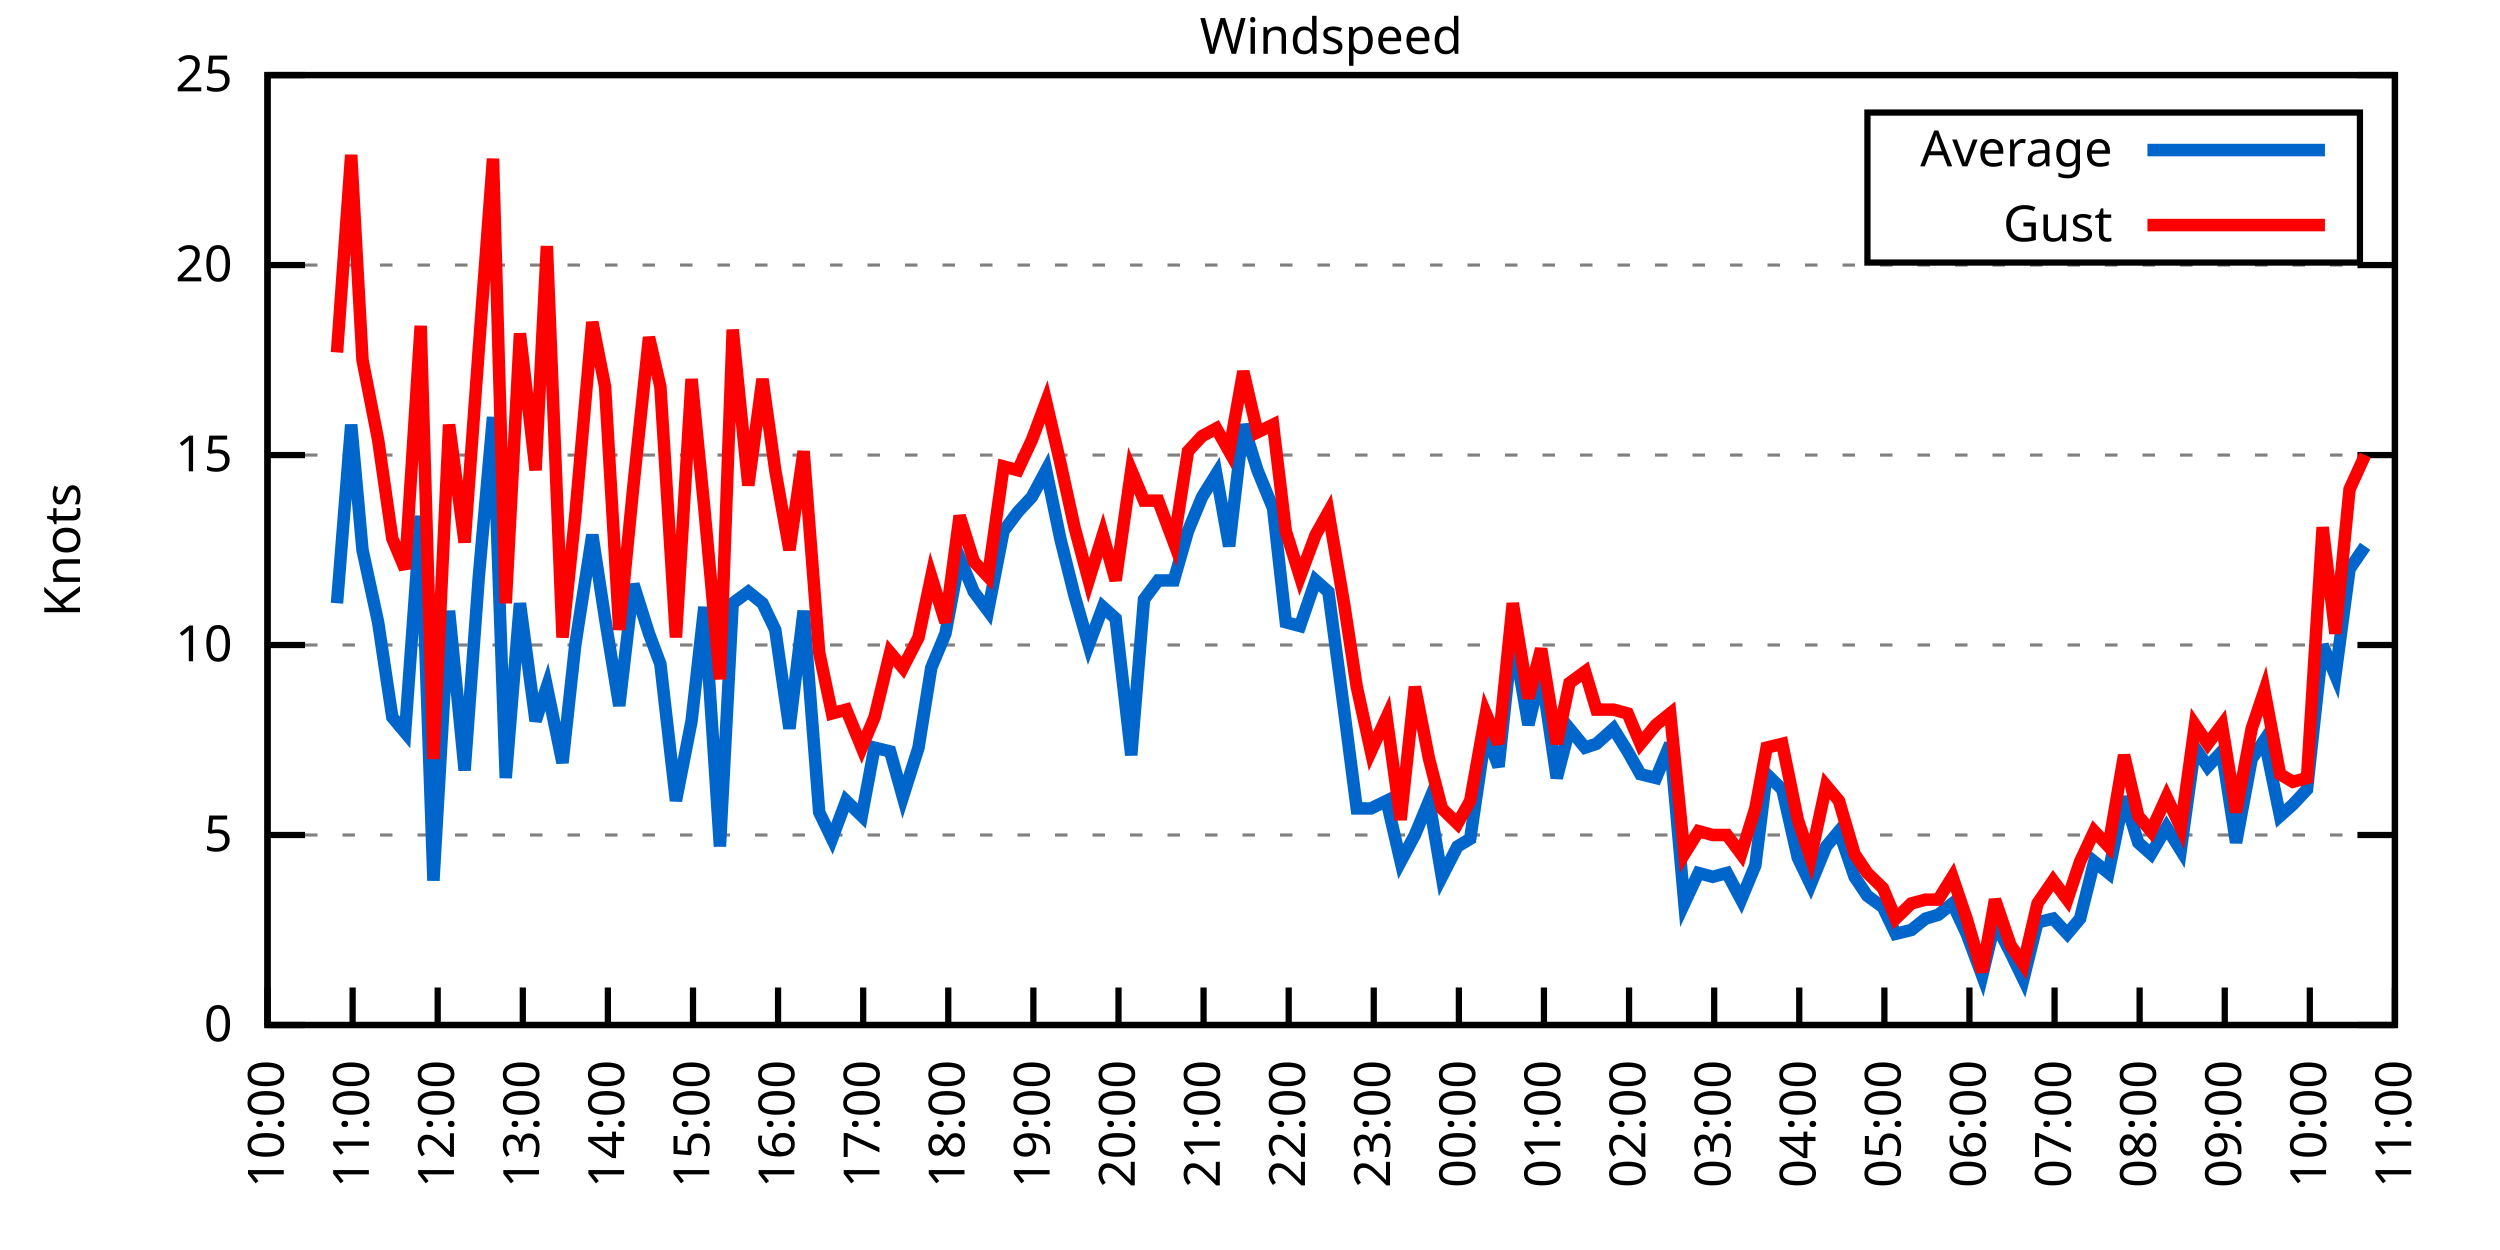
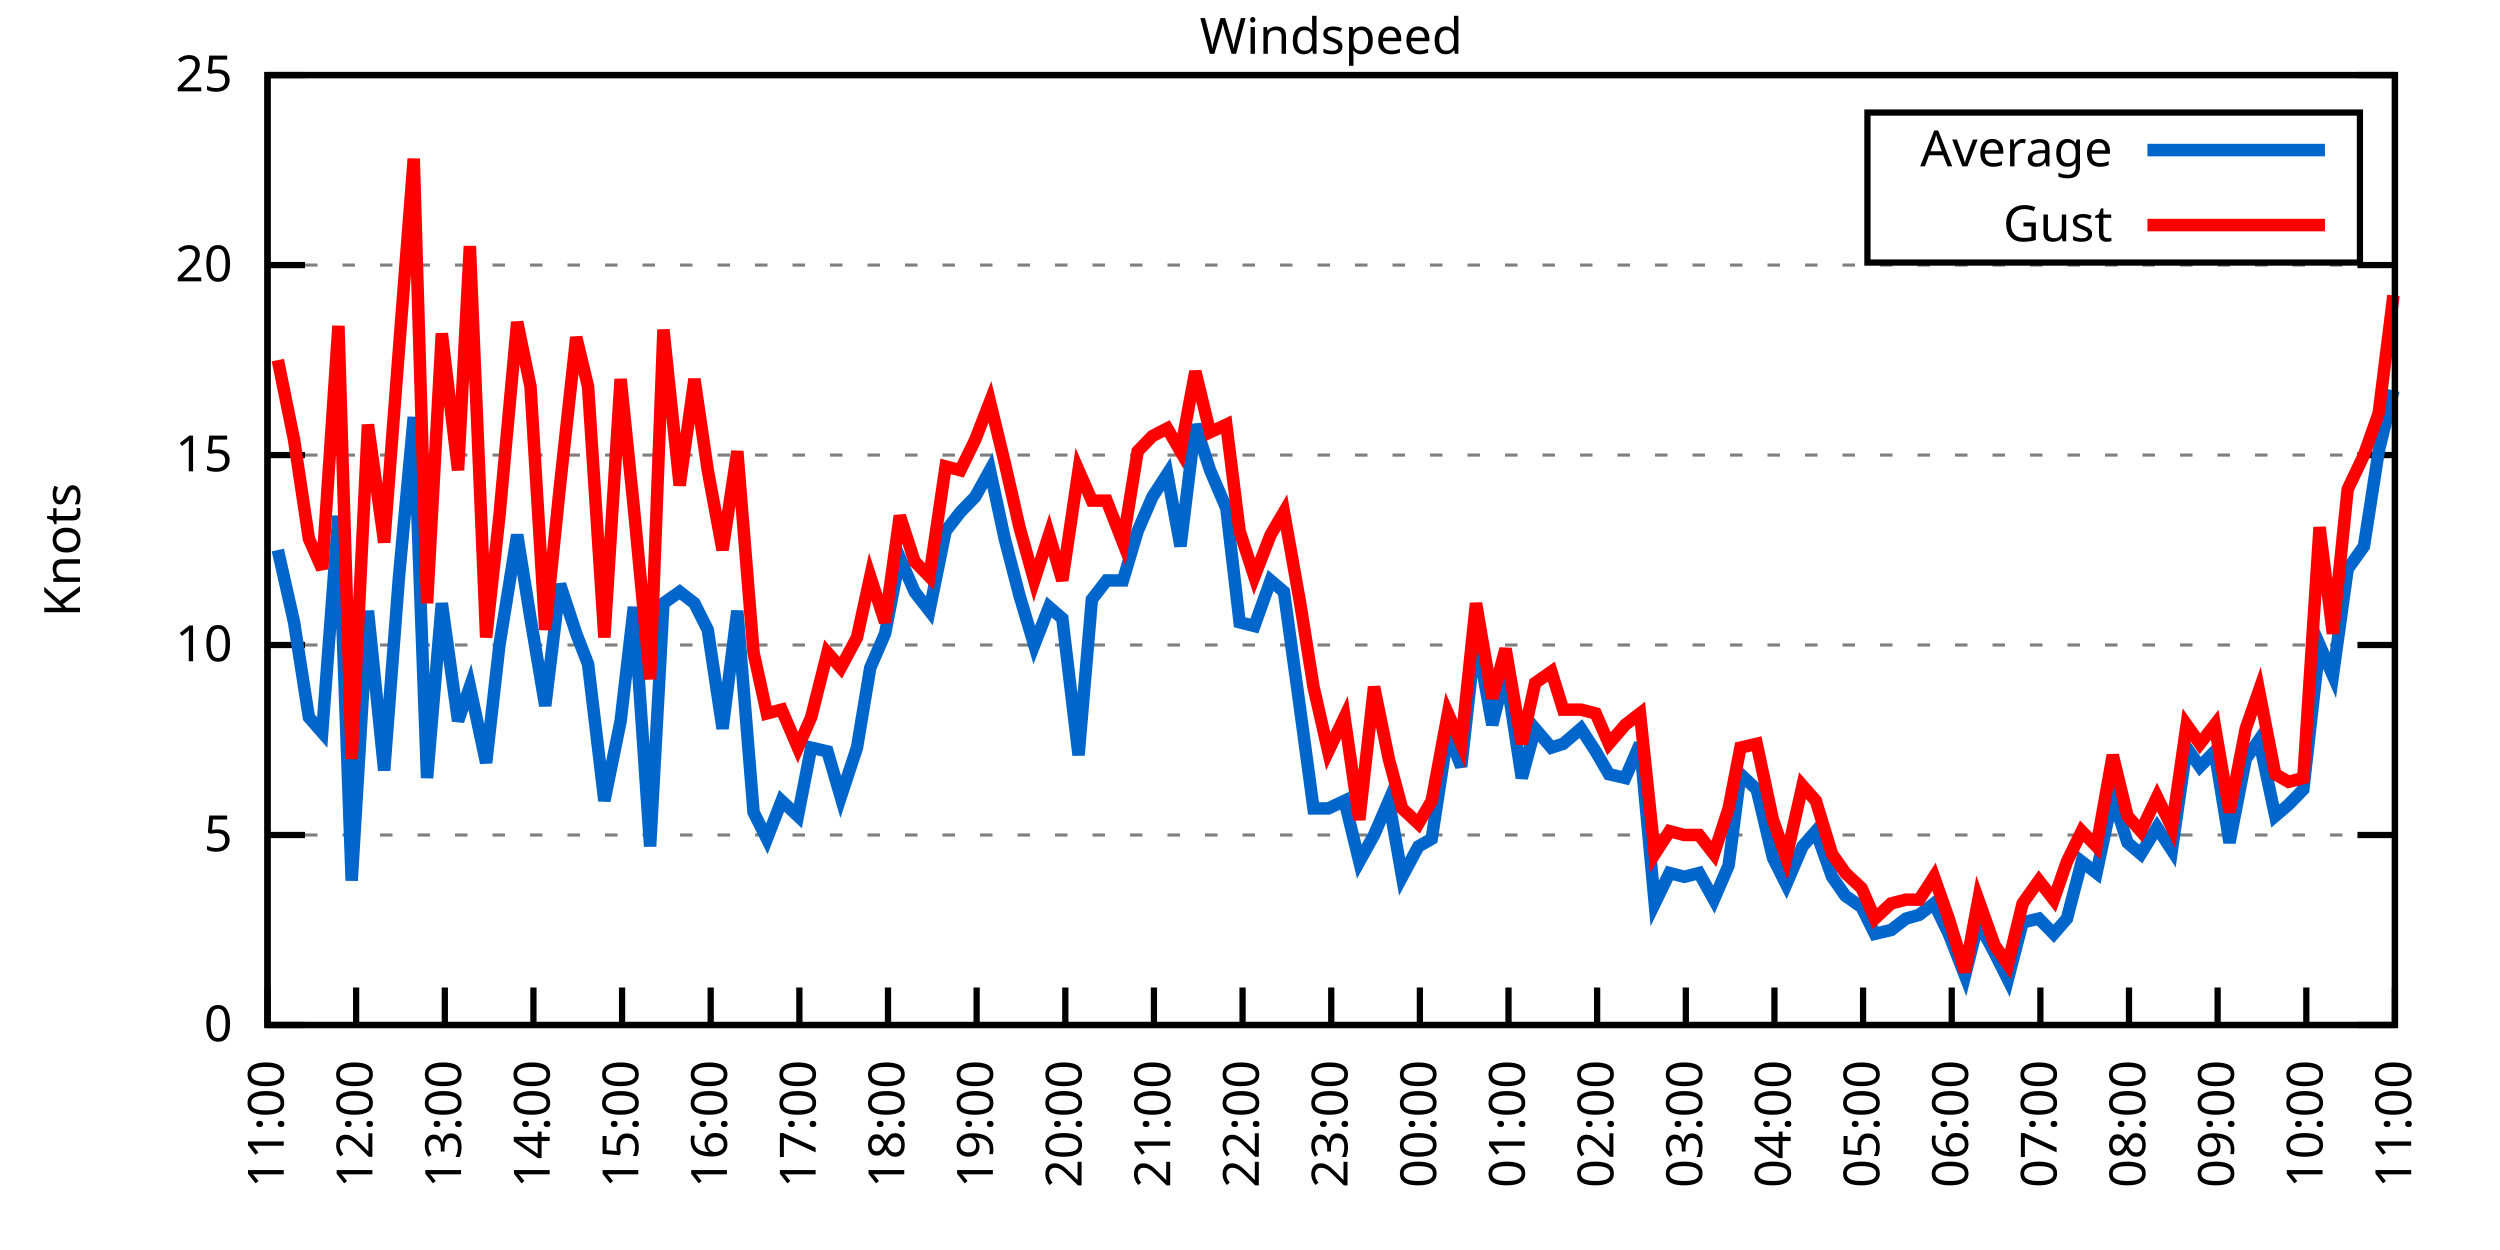
<svg xmlns="http://www.w3.org/2000/svg" xmlns:xlink="http://www.w3.org/1999/xlink" width="400" height="200" viewBox="0 0 400 200">
  <g id="gnuplot_canvas">
    <rect x="0" y="0" width="400" height="200" fill="none" />
    <defs>
      <circle id="gpDot" r="0.5" stroke-width="0.5" stroke="currentColor" />
      <path id="gpPt0" stroke-width="0.333" stroke="currentColor" d="M-1,0 h2 M0,-1 v2" />
      <path id="gpPt1" stroke-width="0.333" stroke="currentColor" d="M-1,-1 L1,1 M1,-1 L-1,1" />
      <path id="gpPt2" stroke-width="0.333" stroke="currentColor" d="M-1,0 L1,0 M0,-1 L0,1 M-1,-1 L1,1 M-1,1 L1,-1" />
      <rect id="gpPt3" stroke-width="0.333" stroke="currentColor" x="-1" y="-1" width="2" height="2" />
      <rect id="gpPt4" stroke-width="0.333" stroke="currentColor" fill="currentColor" x="-1" y="-1" width="2" height="2" />
      <circle id="gpPt5" stroke-width="0.333" stroke="currentColor" cx="0" cy="0" r="1" />
      <use xlink:href="#gpPt5" id="gpPt6" fill="currentColor" stroke="none" />
      <path id="gpPt7" stroke-width="0.333" stroke="currentColor" d="M0,-1.33 L-1.33,0.67 L1.33,0.67 z" />
      <use xlink:href="#gpPt7" id="gpPt8" fill="currentColor" stroke="none" />
      <use xlink:href="#gpPt7" id="gpPt9" stroke="currentColor" transform="rotate(180)" />
      <use xlink:href="#gpPt9" id="gpPt10" fill="currentColor" stroke="none" />
      <use xlink:href="#gpPt3" id="gpPt11" stroke="currentColor" transform="rotate(45)" />
      <use xlink:href="#gpPt11" id="gpPt12" fill="currentColor" stroke="none" />
      <path id="gpPt13" stroke-width="0.333" stroke="currentColor" d="M0,1.330 L1.265,0.411 L0.782,-1.067 L-0.782,-1.076 L-1.265,0.411 z" />
      <use xlink:href="#gpPt13" id="gpPt14" fill="currentColor" stroke="none" />
      <filter id="textbox" filterUnits="objectBoundingBox" x="0" y="0" height="1" width="1">
        <feFlood flood-color="white" flood-opacity="1" result="bgnd" />
        <feComposite in="SourceGraphic" in2="bgnd" operator="atop" />
      </filter>
      <filter id="greybox" filterUnits="objectBoundingBox" x="0" y="0" height="1" width="1">
        <feFlood flood-color="lightgrey" flood-opacity="1" result="grey" />
        <feComposite in="SourceGraphic" in2="grey" operator="atop" />
      </filter>
    </defs>
    <g fill="none" color="white" stroke="currentColor" stroke-width="1.00" stroke-linecap="butt" stroke-linejoin="miter">
</g>
    <g fill="none" color="black" stroke="currentColor" stroke-width="1.00" stroke-linecap="butt" stroke-linejoin="miter">
      <g stroke="none" shape-rendering="crispEdges">
        <polygon fill="rgb(255, 255, 255)" points="42.80,164.00 383.18,164.00 383.18,12.02 42.80,12.02 " />
      </g>
    </g>
    <g fill="none" color="black" stroke="currentColor" stroke-width="1.00" stroke-linecap="butt" stroke-linejoin="miter">
</g>
    <g fill="none" color="black" stroke="black" stroke-width="0.50" stroke-linecap="butt" stroke-linejoin="miter">
</g>
    <g fill="none" color="gray" stroke="currentColor" stroke-width="0.50" stroke-linecap="butt" stroke-linejoin="miter">
      <path stroke="gray" stroke-dasharray="2,4" class="gridline" d="M42.80,164.00 L383.19,164.00  " />
    </g>
    <g fill="none" color="gray" stroke="gray" stroke-width="1.00" stroke-linecap="butt" stroke-linejoin="miter">
</g>
    <g fill="none" color="black" stroke="currentColor" stroke-width="1.00" stroke-linecap="butt" stroke-linejoin="miter">
      <path stroke="black" d="M42.80,164.00 L48.80,164.00 M383.19,164.00 L377.19,164.00  " />
      <g transform="translate(37.20,166.60)" stroke="none" fill="black" font-family="Sans" font-size="8.00" text-anchor="end">
        <text>
          <tspan font-family="Sans"> 0</tspan>
        </text>
      </g>
    </g>
    <g fill="none" color="black" stroke="currentColor" stroke-width="1.00" stroke-linecap="butt" stroke-linejoin="miter">
</g>
    <g fill="none" color="black" stroke="black" stroke-width="0.50" stroke-linecap="butt" stroke-linejoin="miter">
</g>
    <g fill="none" color="gray" stroke="currentColor" stroke-width="0.50" stroke-linecap="butt" stroke-linejoin="miter">
      <path stroke="gray" stroke-dasharray="2,4" class="gridline" d="M42.80,133.60 L383.19,133.60  " />
    </g>
    <g fill="none" color="gray" stroke="gray" stroke-width="1.00" stroke-linecap="butt" stroke-linejoin="miter">
</g>
    <g fill="none" color="black" stroke="currentColor" stroke-width="1.00" stroke-linecap="butt" stroke-linejoin="miter">
      <path stroke="black" d="M42.80,133.60 L48.80,133.60 M383.19,133.60 L377.19,133.60  " />
      <g transform="translate(37.20,136.20)" stroke="none" fill="black" font-family="Sans" font-size="8.00" text-anchor="end">
        <text>
          <tspan font-family="Sans"> 5</tspan>
        </text>
      </g>
    </g>
    <g fill="none" color="black" stroke="currentColor" stroke-width="1.00" stroke-linecap="butt" stroke-linejoin="miter">
</g>
    <g fill="none" color="black" stroke="black" stroke-width="0.50" stroke-linecap="butt" stroke-linejoin="miter">
</g>
    <g fill="none" color="gray" stroke="currentColor" stroke-width="0.50" stroke-linecap="butt" stroke-linejoin="miter">
      <path stroke="gray" stroke-dasharray="2,4" class="gridline" d="M42.80,103.20 L383.19,103.20  " />
    </g>
    <g fill="none" color="gray" stroke="gray" stroke-width="1.00" stroke-linecap="butt" stroke-linejoin="miter">
</g>
    <g fill="none" color="black" stroke="currentColor" stroke-width="1.00" stroke-linecap="butt" stroke-linejoin="miter">
      <path stroke="black" d="M42.80,103.20 L48.80,103.20 M383.19,103.20 L377.19,103.20  " />
      <g transform="translate(37.20,105.80)" stroke="none" fill="black" font-family="Sans" font-size="8.00" text-anchor="end">
        <text>
          <tspan font-family="Sans"> 10</tspan>
        </text>
      </g>
    </g>
    <g fill="none" color="black" stroke="currentColor" stroke-width="1.00" stroke-linecap="butt" stroke-linejoin="miter">
</g>
    <g fill="none" color="black" stroke="black" stroke-width="0.50" stroke-linecap="butt" stroke-linejoin="miter">
</g>
    <g fill="none" color="gray" stroke="currentColor" stroke-width="0.50" stroke-linecap="butt" stroke-linejoin="miter">
      <path stroke="gray" stroke-dasharray="2,4" class="gridline" d="M42.80,72.81 L383.19,72.81  " />
    </g>
    <g fill="none" color="gray" stroke="gray" stroke-width="1.00" stroke-linecap="butt" stroke-linejoin="miter">
</g>
    <g fill="none" color="black" stroke="currentColor" stroke-width="1.00" stroke-linecap="butt" stroke-linejoin="miter">
      <path stroke="black" d="M42.80,72.81 L48.80,72.81 M383.19,72.81 L377.19,72.81  " />
      <g transform="translate(37.20,75.41)" stroke="none" fill="black" font-family="Sans" font-size="8.00" text-anchor="end">
        <text>
          <tspan font-family="Sans"> 15</tspan>
        </text>
      </g>
    </g>
    <g fill="none" color="black" stroke="currentColor" stroke-width="1.00" stroke-linecap="butt" stroke-linejoin="miter">
</g>
    <g fill="none" color="black" stroke="black" stroke-width="0.50" stroke-linecap="butt" stroke-linejoin="miter">
</g>
    <g fill="none" color="gray" stroke="currentColor" stroke-width="0.50" stroke-linecap="butt" stroke-linejoin="miter">
      <path stroke="gray" stroke-dasharray="2,4" class="gridline" d="M42.80,42.41 L383.19,42.41  " />
    </g>
    <g fill="none" color="gray" stroke="gray" stroke-width="1.00" stroke-linecap="butt" stroke-linejoin="miter">
</g>
    <g fill="none" color="black" stroke="currentColor" stroke-width="1.00" stroke-linecap="butt" stroke-linejoin="miter">
      <path stroke="black" d="M42.80,42.41 L48.80,42.41 M383.19,42.41 L377.19,42.41  " />
      <g transform="translate(37.20,45.01)" stroke="none" fill="black" font-family="Sans" font-size="8.00" text-anchor="end">
        <text>
          <tspan font-family="Sans"> 20</tspan>
        </text>
      </g>
    </g>
    <g fill="none" color="black" stroke="currentColor" stroke-width="1.00" stroke-linecap="butt" stroke-linejoin="miter">
</g>
    <g fill="none" color="black" stroke="black" stroke-width="0.50" stroke-linecap="butt" stroke-linejoin="miter">
</g>
    <g fill="none" color="gray" stroke="currentColor" stroke-width="0.50" stroke-linecap="butt" stroke-linejoin="miter">
      <path stroke="gray" stroke-dasharray="2,4" class="gridline" d="M42.80,12.01 L383.19,12.01  " />
    </g>
    <g fill="none" color="gray" stroke="gray" stroke-width="1.00" stroke-linecap="butt" stroke-linejoin="miter">
</g>
    <g fill="none" color="black" stroke="currentColor" stroke-width="1.00" stroke-linecap="butt" stroke-linejoin="miter">
      <path stroke="black" d="M42.80,12.01 L48.80,12.01 M383.19,12.01 L377.19,12.01  " />
      <g transform="translate(37.20,14.61)" stroke="none" fill="black" font-family="Sans" font-size="8.00" text-anchor="end">
        <text>
          <tspan font-family="Sans"> 25</tspan>
        </text>
      </g>
    </g>
    <g fill="none" color="black" stroke="currentColor" stroke-width="1.00" stroke-linecap="butt" stroke-linejoin="miter">
      <path stroke="black" d="M42.80,164.00 L42.80,158.00  " />
      <g transform="translate(45.40,169.60) rotate(270.00)" stroke="none" fill="black" font-family="Sans" font-size="8.00" text-anchor="end">
        <text>
-           <tspan font-family="Sans">10:00</tspan>
-         </text>
-       </g>
-     </g>
-     <g fill="none" color="black" stroke="currentColor" stroke-width="1.00" stroke-linecap="butt" stroke-linejoin="miter">
-       <path stroke="black" d="M56.42,164.00 L56.42,158.00  " />
-       <g transform="translate(59.02,169.60) rotate(270.00)" stroke="none" fill="black" font-family="Sans" font-size="8.00" text-anchor="end">
-         <text>
          <tspan font-family="Sans">11:00</tspan>
        </text>
      </g>
    </g>
    <g fill="none" color="black" stroke="currentColor" stroke-width="1.00" stroke-linecap="butt" stroke-linejoin="miter">
-       <path stroke="black" d="M70.03,164.00 L70.03,158.00  " />
-       <g transform="translate(72.63,169.60) rotate(270.00)" stroke="none" fill="black" font-family="Sans" font-size="8.00" text-anchor="end">
+       <path stroke="black" d="M56.98,164.00 L56.98,158.00  " />
+       <g transform="translate(59.58,169.60) rotate(270.00)" stroke="none" fill="black" font-family="Sans" font-size="8.00" text-anchor="end">
        <text>
          <tspan font-family="Sans">12:00</tspan>
        </text>
      </g>
    </g>
    <g fill="none" color="black" stroke="currentColor" stroke-width="1.00" stroke-linecap="butt" stroke-linejoin="miter">
-       <path stroke="black" d="M83.65,164.00 L83.65,158.00  " />
-       <g transform="translate(86.25,169.60) rotate(270.00)" stroke="none" fill="black" font-family="Sans" font-size="8.00" text-anchor="end">
+       <path stroke="black" d="M71.17,164.00 L71.17,158.00  " />
+       <g transform="translate(73.77,169.60) rotate(270.00)" stroke="none" fill="black" font-family="Sans" font-size="8.00" text-anchor="end">
        <text>
          <tspan font-family="Sans">13:00</tspan>
        </text>
      </g>
    </g>
    <g fill="none" color="black" stroke="currentColor" stroke-width="1.00" stroke-linecap="butt" stroke-linejoin="miter">
-       <path stroke="black" d="M97.26,164.00 L97.26,158.00  " />
-       <g transform="translate(99.86,169.60) rotate(270.00)" stroke="none" fill="black" font-family="Sans" font-size="8.00" text-anchor="end">
+       <path stroke="black" d="M85.35,164.00 L85.35,158.00  " />
+       <g transform="translate(87.95,169.60) rotate(270.00)" stroke="none" fill="black" font-family="Sans" font-size="8.00" text-anchor="end">
        <text>
          <tspan font-family="Sans">14:00</tspan>
        </text>
      </g>
    </g>
    <g fill="none" color="black" stroke="currentColor" stroke-width="1.00" stroke-linecap="butt" stroke-linejoin="miter">
-       <path stroke="black" d="M110.88,164.00 L110.88,158.00  " />
-       <g transform="translate(113.48,169.60) rotate(270.00)" stroke="none" fill="black" font-family="Sans" font-size="8.00" text-anchor="end">
+       <path stroke="black" d="M99.53,164.00 L99.53,158.00  " />
+       <g transform="translate(102.13,169.60) rotate(270.00)" stroke="none" fill="black" font-family="Sans" font-size="8.00" text-anchor="end">
        <text>
          <tspan font-family="Sans">15:00</tspan>
        </text>
      </g>
    </g>
    <g fill="none" color="black" stroke="currentColor" stroke-width="1.00" stroke-linecap="butt" stroke-linejoin="miter">
-       <path stroke="black" d="M124.49,164.00 L124.49,158.00  " />
-       <g transform="translate(127.09,169.60) rotate(270.00)" stroke="none" fill="black" font-family="Sans" font-size="8.00" text-anchor="end">
+       <path stroke="black" d="M113.71,164.00 L113.71,158.00  " />
+       <g transform="translate(116.31,169.60) rotate(270.00)" stroke="none" fill="black" font-family="Sans" font-size="8.00" text-anchor="end">
        <text>
          <tspan font-family="Sans">16:00</tspan>
        </text>
      </g>
    </g>
    <g fill="none" color="black" stroke="currentColor" stroke-width="1.00" stroke-linecap="butt" stroke-linejoin="miter">
-       <path stroke="black" d="M138.11,164.00 L138.11,158.00  " />
-       <g transform="translate(140.71,169.60) rotate(270.00)" stroke="none" fill="black" font-family="Sans" font-size="8.00" text-anchor="end">
+       <path stroke="black" d="M127.90,164.00 L127.90,158.00  " />
+       <g transform="translate(130.50,169.60) rotate(270.00)" stroke="none" fill="black" font-family="Sans" font-size="8.00" text-anchor="end">
        <text>
          <tspan font-family="Sans">17:00</tspan>
        </text>
      </g>
    </g>
    <g fill="none" color="black" stroke="currentColor" stroke-width="1.00" stroke-linecap="butt" stroke-linejoin="miter">
-       <path stroke="black" d="M151.72,164.00 L151.72,158.00  " />
-       <g transform="translate(154.32,169.60) rotate(270.00)" stroke="none" fill="black" font-family="Sans" font-size="8.00" text-anchor="end">
+       <path stroke="black" d="M142.08,164.00 L142.08,158.00  " />
+       <g transform="translate(144.68,169.60) rotate(270.00)" stroke="none" fill="black" font-family="Sans" font-size="8.00" text-anchor="end">
        <text>
          <tspan font-family="Sans">18:00</tspan>
        </text>
      </g>
    </g>
    <g fill="none" color="black" stroke="currentColor" stroke-width="1.00" stroke-linecap="butt" stroke-linejoin="miter">
-       <path stroke="black" d="M165.34,164.00 L165.34,158.00  " />
-       <g transform="translate(167.94,169.60) rotate(270.00)" stroke="none" fill="black" font-family="Sans" font-size="8.00" text-anchor="end">
+       <path stroke="black" d="M156.26,164.00 L156.26,158.00  " />
+       <g transform="translate(158.86,169.60) rotate(270.00)" stroke="none" fill="black" font-family="Sans" font-size="8.00" text-anchor="end">
        <text>
          <tspan font-family="Sans">19:00</tspan>
        </text>
      </g>
    </g>
    <g fill="none" color="black" stroke="currentColor" stroke-width="1.00" stroke-linecap="butt" stroke-linejoin="miter">
-       <path stroke="black" d="M178.96,164.00 L178.96,158.00  " />
-       <g transform="translate(181.56,169.60) rotate(270.00)" stroke="none" fill="black" font-family="Sans" font-size="8.00" text-anchor="end">
+       <path stroke="black" d="M170.45,164.00 L170.45,158.00  " />
+       <g transform="translate(173.05,169.60) rotate(270.00)" stroke="none" fill="black" font-family="Sans" font-size="8.00" text-anchor="end">
        <text>
          <tspan font-family="Sans">20:00</tspan>
        </text>
      </g>
    </g>
    <g fill="none" color="black" stroke="currentColor" stroke-width="1.00" stroke-linecap="butt" stroke-linejoin="miter">
-       <path stroke="black" d="M192.57,164.00 L192.57,158.00  " />
-       <g transform="translate(195.17,169.60) rotate(270.00)" stroke="none" fill="black" font-family="Sans" font-size="8.00" text-anchor="end">
+       <path stroke="black" d="M184.63,164.00 L184.63,158.00  " />
+       <g transform="translate(187.23,169.60) rotate(270.00)" stroke="none" fill="black" font-family="Sans" font-size="8.00" text-anchor="end">
        <text>
          <tspan font-family="Sans">21:00</tspan>
        </text>
      </g>
    </g>
    <g fill="none" color="black" stroke="currentColor" stroke-width="1.00" stroke-linecap="butt" stroke-linejoin="miter">
-       <path stroke="black" d="M206.19,164.00 L206.19,158.00  " />
-       <g transform="translate(208.79,169.60) rotate(270.00)" stroke="none" fill="black" font-family="Sans" font-size="8.00" text-anchor="end">
+       <path stroke="black" d="M198.81,164.00 L198.81,158.00  " />
+       <g transform="translate(201.41,169.60) rotate(270.00)" stroke="none" fill="black" font-family="Sans" font-size="8.00" text-anchor="end">
        <text>
          <tspan font-family="Sans">22:00</tspan>
        </text>
      </g>
    </g>
    <g fill="none" color="black" stroke="currentColor" stroke-width="1.00" stroke-linecap="butt" stroke-linejoin="miter">
-       <path stroke="black" d="M219.80,164.00 L219.80,158.00  " />
-       <g transform="translate(222.40,169.60) rotate(270.00)" stroke="none" fill="black" font-family="Sans" font-size="8.00" text-anchor="end">
+       <path stroke="black" d="M213.00,164.00 L213.00,158.00  " />
+       <g transform="translate(215.60,169.60) rotate(270.00)" stroke="none" fill="black" font-family="Sans" font-size="8.00" text-anchor="end">
        <text>
          <tspan font-family="Sans">23:00</tspan>
        </text>
      </g>
    </g>
    <g fill="none" color="black" stroke="currentColor" stroke-width="1.00" stroke-linecap="butt" stroke-linejoin="miter">
-       <path stroke="black" d="M233.42,164.00 L233.42,158.00  " />
-       <g transform="translate(236.02,169.60) rotate(270.00)" stroke="none" fill="black" font-family="Sans" font-size="8.00" text-anchor="end">
+       <path stroke="black" d="M227.18,164.00 L227.18,158.00  " />
+       <g transform="translate(229.78,169.60) rotate(270.00)" stroke="none" fill="black" font-family="Sans" font-size="8.00" text-anchor="end">
        <text>
          <tspan font-family="Sans">00:00</tspan>
        </text>
      </g>
    </g>
    <g fill="none" color="black" stroke="currentColor" stroke-width="1.00" stroke-linecap="butt" stroke-linejoin="miter">
-       <path stroke="black" d="M247.03,164.00 L247.03,158.00  " />
-       <g transform="translate(249.63,169.60) rotate(270.00)" stroke="none" fill="black" font-family="Sans" font-size="8.00" text-anchor="end">
+       <path stroke="black" d="M241.36,164.00 L241.36,158.00  " />
+       <g transform="translate(243.96,169.60) rotate(270.00)" stroke="none" fill="black" font-family="Sans" font-size="8.00" text-anchor="end">
        <text>
          <tspan font-family="Sans">01:00</tspan>
        </text>
      </g>
    </g>
    <g fill="none" color="black" stroke="currentColor" stroke-width="1.00" stroke-linecap="butt" stroke-linejoin="miter">
-       <path stroke="black" d="M260.65,164.00 L260.65,158.00  " />
-       <g transform="translate(263.25,169.60) rotate(270.00)" stroke="none" fill="black" font-family="Sans" font-size="8.00" text-anchor="end">
+       <path stroke="black" d="M255.54,164.00 L255.54,158.00  " />
+       <g transform="translate(258.14,169.60) rotate(270.00)" stroke="none" fill="black" font-family="Sans" font-size="8.00" text-anchor="end">
        <text>
          <tspan font-family="Sans">02:00</tspan>
        </text>
      </g>
    </g>
    <g fill="none" color="black" stroke="currentColor" stroke-width="1.00" stroke-linecap="butt" stroke-linejoin="miter">
-       <path stroke="black" d="M274.27,164.00 L274.27,158.00  " />
-       <g transform="translate(276.87,169.60) rotate(270.00)" stroke="none" fill="black" font-family="Sans" font-size="8.00" text-anchor="end">
+       <path stroke="black" d="M269.73,164.00 L269.73,158.00  " />
+       <g transform="translate(272.33,169.60) rotate(270.00)" stroke="none" fill="black" font-family="Sans" font-size="8.00" text-anchor="end">
        <text>
          <tspan font-family="Sans">03:00</tspan>
        </text>
      </g>
    </g>
    <g fill="none" color="black" stroke="currentColor" stroke-width="1.00" stroke-linecap="butt" stroke-linejoin="miter">
-       <path stroke="black" d="M287.88,164.00 L287.88,158.00  " />
-       <g transform="translate(290.48,169.60) rotate(270.00)" stroke="none" fill="black" font-family="Sans" font-size="8.00" text-anchor="end">
+       <path stroke="black" d="M283.91,164.00 L283.91,158.00  " />
+       <g transform="translate(286.51,169.60) rotate(270.00)" stroke="none" fill="black" font-family="Sans" font-size="8.00" text-anchor="end">
        <text>
          <tspan font-family="Sans">04:00</tspan>
        </text>
      </g>
    </g>
    <g fill="none" color="black" stroke="currentColor" stroke-width="1.00" stroke-linecap="butt" stroke-linejoin="miter">
-       <path stroke="black" d="M301.50,164.00 L301.50,158.00  " />
-       <g transform="translate(304.10,169.60) rotate(270.00)" stroke="none" fill="black" font-family="Sans" font-size="8.00" text-anchor="end">
+       <path stroke="black" d="M298.09,164.00 L298.09,158.00  " />
+       <g transform="translate(300.69,169.60) rotate(270.00)" stroke="none" fill="black" font-family="Sans" font-size="8.00" text-anchor="end">
        <text>
          <tspan font-family="Sans">05:00</tspan>
        </text>
      </g>
    </g>
    <g fill="none" color="black" stroke="currentColor" stroke-width="1.00" stroke-linecap="butt" stroke-linejoin="miter">
-       <path stroke="black" d="M315.11,164.00 L315.11,158.00  " />
-       <g transform="translate(317.71,169.60) rotate(270.00)" stroke="none" fill="black" font-family="Sans" font-size="8.00" text-anchor="end">
+       <path stroke="black" d="M312.28,164.00 L312.28,158.00  " />
+       <g transform="translate(314.88,169.60) rotate(270.00)" stroke="none" fill="black" font-family="Sans" font-size="8.00" text-anchor="end">
        <text>
          <tspan font-family="Sans">06:00</tspan>
        </text>
      </g>
    </g>
    <g fill="none" color="black" stroke="currentColor" stroke-width="1.00" stroke-linecap="butt" stroke-linejoin="miter">
-       <path stroke="black" d="M328.73,164.00 L328.73,158.00  " />
-       <g transform="translate(331.33,169.60) rotate(270.00)" stroke="none" fill="black" font-family="Sans" font-size="8.00" text-anchor="end">
+       <path stroke="black" d="M326.46,164.00 L326.46,158.00  " />
+       <g transform="translate(329.06,169.60) rotate(270.00)" stroke="none" fill="black" font-family="Sans" font-size="8.00" text-anchor="end">
        <text>
          <tspan font-family="Sans">07:00</tspan>
        </text>
      </g>
    </g>
    <g fill="none" color="black" stroke="currentColor" stroke-width="1.00" stroke-linecap="butt" stroke-linejoin="miter">
-       <path stroke="black" d="M342.34,164.00 L342.34,158.00  " />
-       <g transform="translate(344.94,169.60) rotate(270.00)" stroke="none" fill="black" font-family="Sans" font-size="8.00" text-anchor="end">
+       <path stroke="black" d="M340.64,164.00 L340.64,158.00  " />
+       <g transform="translate(343.24,169.60) rotate(270.00)" stroke="none" fill="black" font-family="Sans" font-size="8.00" text-anchor="end">
        <text>
          <tspan font-family="Sans">08:00</tspan>
        </text>
      </g>
    </g>
    <g fill="none" color="black" stroke="currentColor" stroke-width="1.00" stroke-linecap="butt" stroke-linejoin="miter">
-       <path stroke="black" d="M355.96,164.00 L355.96,158.00  " />
-       <g transform="translate(358.56,169.60) rotate(270.00)" stroke="none" fill="black" font-family="Sans" font-size="8.00" text-anchor="end">
+       <path stroke="black" d="M354.82,164.00 L354.82,158.00  " />
+       <g transform="translate(357.42,169.60) rotate(270.00)" stroke="none" fill="black" font-family="Sans" font-size="8.00" text-anchor="end">
        <text>
          <tspan font-family="Sans">09:00</tspan>
        </text>
      </g>
    </g>
    <g fill="none" color="black" stroke="currentColor" stroke-width="1.00" stroke-linecap="butt" stroke-linejoin="miter">
-       <path stroke="black" d="M369.57,164.00 L369.57,158.00  " />
-       <g transform="translate(372.17,169.60) rotate(270.00)" stroke="none" fill="black" font-family="Sans" font-size="8.00" text-anchor="end">
+       <path stroke="black" d="M369.01,164.00 L369.01,158.00  " />
+       <g transform="translate(371.61,169.60) rotate(270.00)" stroke="none" fill="black" font-family="Sans" font-size="8.00" text-anchor="end">
        <text>
          <tspan font-family="Sans">10:00</tspan>
        </text>
      </g>
    </g>
    <g fill="none" color="black" stroke="currentColor" stroke-width="1.00" stroke-linecap="butt" stroke-linejoin="miter">
      <path stroke="black" d="M383.19,164.00 L383.19,158.00  " />
      <g transform="translate(385.79,169.60) rotate(270.00)" stroke="none" fill="black" font-family="Sans" font-size="8.00" text-anchor="end">
        <text>
          <tspan font-family="Sans">11:00</tspan>
        </text>
      </g>
    </g>
    <g fill="none" color="black" stroke="currentColor" stroke-width="1.00" stroke-linecap="butt" stroke-linejoin="miter">
</g>
    <g fill="none" color="black" stroke="currentColor" stroke-width="1.00" stroke-linecap="butt" stroke-linejoin="miter">
      <path stroke="black" d="M42.80,12.01 L42.80,164.00 L383.19,164.00 L383.19,12.01 L42.80,12.01 Z  " />
    </g>
    <g fill="none" color="black" stroke="currentColor" stroke-width="1.00" stroke-linecap="butt" stroke-linejoin="miter">
</g>
    <g fill="none" color="black" stroke="currentColor" stroke-width="1.00" stroke-linecap="butt" stroke-linejoin="miter">
      <path stroke="black" d="M298.79,42.01 L298.79,18.01 L377.59,18.01 L377.59,42.01 L298.79,42.01 Z  " />
    </g>
    <g id="Windspeed_plot_1">
      <g fill="none" color="white" stroke="black" stroke-width="2.00" stroke-linecap="butt" stroke-linejoin="miter">
</g>
      <g fill="none" color="black" stroke="currentColor" stroke-width="2.00" stroke-linecap="butt" stroke-linejoin="miter">
        <g transform="translate(337.99,26.61)" stroke="none" fill="black" font-family="Sans" font-size="8.00" text-anchor="end">
          <text>
            <tspan font-family="Sans">Average</tspan>
          </text>
        </g>
      </g>
      <g fill="none" color="black" stroke="currentColor" stroke-width="2.00" stroke-linecap="butt" stroke-linejoin="miter">
-         <path stroke="rgb(  0, 102, 204)" d="M343.59,24.01 L371.99,24.01 M53.92,96.52 L56.19,67.94 L58.00,88.00 L60.50,99.56 L62.77,114.76 L64.81,117.19   L67.31,82.53 L69.35,140.90 L71.85,97.73 L74.34,123.27 L76.61,92.26 L78.88,66.73 L80.92,124.48 L83.19,96.52   L85.69,115.36 L87.50,109.89 L90.00,122.05 L92.04,103.20 L94.77,85.57 L96.81,98.95 L99.08,112.93 L101.35,93.48   L103.84,101.38 L105.66,106.24 L108.15,128.13 L110.65,115.36 L112.69,97.12 L115.19,135.43 L117.23,96.52 L119.73,94.69   L122.00,96.52 L124.04,100.77 L126.31,116.58 L128.58,97.73 L131.07,129.95 L133.12,134.21 L135.39,128.13 L137.88,130.56   L139.92,119.62 L142.42,120.23 L144.46,127.52 L146.96,119.62 L149.00,106.85 L151.27,101.38 L153.54,89.22 L155.81,94.69   L158.08,97.73 L160.57,84.97 L162.84,81.93 L165.11,79.49 L167.38,75.24 L169.65,86.18 L171.92,95.30 L174.19,103.20   L176.46,97.12 L178.50,98.95 L181.00,120.83 L183.04,95.91 L185.31,92.87 L187.81,92.87 L190.08,84.97 L192.34,79.49   L194.61,75.85 L196.66,87.40 L198.93,67.94 L201.19,75.24 L203.69,81.32 L205.73,99.56 L208.00,100.16 L210.50,92.87   L212.54,94.69 L215.04,113.54 L217.08,129.35 L219.35,129.35 L221.85,128.13 L224.11,137.86 L226.38,133.60 L228.65,128.13   L230.70,140.29 L233.19,135.43 L235.23,134.21 L237.73,117.19 L239.77,122.66 L242.04,101.38 L244.54,115.97 L246.58,107.46   L249.08,124.48 L251.12,116.58 L253.61,119.62 L255.43,119.01 L258.15,116.58 L260.42,120.23 L262.47,123.87 L264.96,124.48   L267.23,119.01 L269.50,144.55 L271.77,139.68 L274.04,140.29 L276.31,139.68 L278.58,143.94 L280.85,138.47 L282.66,123.87   L285.16,126.31 L287.65,137.25 L289.70,141.51 L292.19,135.43 L294.23,132.99 L296.73,140.29 L298.77,143.33 L301.27,145.15   L303.31,149.41 L305.81,148.80 L308.08,146.98 L310.12,146.37 L312.39,144.55 L314.66,149.41 L317.15,156.10 L319.20,147.59   L321.69,152.45 L323.74,156.70 L326.00,147.59 L328.50,146.98 L330.77,149.41 L332.81,146.98 L335.08,137.86 L337.35,139.68   L339.85,127.52 L342.12,134.82 L344.16,136.64 L346.65,132.39 L348.92,136.03 L351.19,119.62 L353.24,122.66 L355.50,120.23   L357.77,134.82 L360.27,121.44 L362.31,118.40 L364.81,130.56 L366.85,128.74 L369.12,126.31 L371.62,103.20 L373.66,108.07   L375.93,91.04 L378.42,87.40  " />
+         <path stroke="rgb(  0, 102, 204)" d="M343.59,24.01 L371.99,24.01 M44.45,88.00 L47.05,99.56 L49.42,114.76 L51.55,117.19 L54.15,82.53 L56.27,140.90   L58.87,97.73 L61.47,123.27 L63.84,92.26 L66.20,66.73 L68.33,124.48 L70.69,96.52 L73.29,115.36 L75.18,109.89   L77.78,122.05 L79.91,103.20 L82.75,85.57 L84.88,98.95 L87.24,112.93 L89.60,93.48 L92.20,101.38 L94.09,106.24   L96.70,128.13 L99.30,115.36 L101.42,97.12 L104.02,135.43 L106.15,96.52 L108.75,94.69 L111.11,96.52 L113.24,100.77   L115.61,116.58 L117.97,97.73 L120.57,129.95 L122.70,134.21 L125.06,128.13 L127.66,130.56 L129.79,119.62 L132.39,120.23   L134.52,127.52 L137.12,119.62 L139.24,106.85 L141.61,101.38 L143.97,89.22 L146.34,94.69 L148.70,97.73 L151.30,84.97   L153.66,81.93 L156.03,79.49 L158.39,75.24 L160.75,86.18 L163.12,95.30 L165.48,103.20 L167.85,97.12 L169.97,98.95   L172.57,120.83 L174.70,95.91 L177.06,92.87 L179.67,92.87 L182.03,84.97 L184.39,79.49 L186.76,75.85 L188.88,87.40   L191.25,67.94 L193.61,75.24 L196.21,81.32 L198.34,99.56 L200.70,100.16 L203.30,92.87 L205.43,94.69 L208.03,113.54   L210.16,129.35 L212.52,129.35 L215.12,128.13 L217.49,137.86 L219.85,133.60 L222.21,128.13 L224.34,140.29 L226.94,135.43   L229.07,134.21 L231.67,117.19 L233.80,122.66 L236.16,101.38 L238.76,115.97 L240.89,107.46 L243.49,124.48 L245.62,116.58   L248.22,119.62 L250.11,119.01 L252.94,116.58 L255.31,120.23 L257.43,123.87 L260.04,124.48 L262.40,119.01 L264.76,144.55   L267.13,139.68 L269.49,140.29 L271.85,139.68 L274.22,143.94 L276.58,138.47 L278.47,123.87 L281.07,126.31 L283.67,137.25   L285.80,141.51 L288.40,135.43 L290.53,132.99 L293.13,140.29 L295.26,143.33 L297.86,145.15 L299.98,149.41 L302.58,148.80   L304.95,146.98 L307.08,146.37 L309.44,144.55 L311.80,149.41 L314.40,156.10 L316.53,147.59 L319.13,152.45 L321.26,156.70   L323.62,147.59 L326.22,146.98 L328.59,149.41 L330.71,146.98 L333.08,137.86 L335.44,139.68 L338.04,127.52 L340.40,134.82   L342.53,136.64 L345.13,132.39 L347.50,136.03 L349.86,119.62 L351.99,122.66 L354.35,120.23 L356.72,134.82 L359.32,121.44   L361.44,118.40 L364.04,130.56 L366.17,128.74 L368.53,126.31 L371.13,103.20 L373.26,108.07 L375.63,91.04 L378.23,87.40   L380.59,72.20 L382.95,62.47  " />
      </g>
    </g>
    <g id="Windspeed_plot_2">
      <g fill="none" color="black" stroke="currentColor" stroke-width="2.00" stroke-linecap="butt" stroke-linejoin="miter">
        <g transform="translate(337.99,38.61)" stroke="none" fill="black" font-family="Sans" font-size="8.00" text-anchor="end">
          <text>
            <tspan font-family="Sans">Gust</tspan>
          </text>
        </g>
      </g>
      <g fill="none" color="black" stroke="currentColor" stroke-width="2.00" stroke-linecap="butt" stroke-linejoin="miter">
-         <path stroke="rgb(255,   0,   0)" d="M343.59,36.01 L371.99,36.01 M53.92,56.39 L56.19,24.78 L58.00,57.61 L60.50,70.37 L62.77,86.18 L64.81,91.04   L67.31,52.14 L69.35,121.44 L71.85,67.94 L74.34,86.79 L76.61,55.78 L78.88,25.39 L80.92,96.52 L83.19,53.35   L85.69,75.24 L87.50,39.37 L90.00,101.99 L92.04,82.53 L94.77,51.53 L96.81,61.86 L99.08,100.77 L101.35,77.67   L103.84,53.96 L105.66,61.86 L108.15,101.99 L110.65,60.65 L112.69,81.32 L115.19,108.68 L117.23,52.74 L119.73,77.67   L122.00,60.65 L124.04,75.24 L126.31,88.00 L128.58,72.20 L131.07,104.42 L133.12,114.15 L135.39,113.54 L137.88,119.62   L139.92,114.76 L142.42,104.42 L144.46,106.85 L146.96,101.99 L149.00,92.26 L151.27,99.56 L153.54,82.53 L155.81,89.83   L158.08,92.26 L160.57,74.63 L162.84,75.24 L165.11,70.37 L167.38,64.29 L169.65,74.02 L171.92,84.36 L174.19,92.87   L176.46,85.57 L178.50,92.87 L181.00,75.24 L183.04,80.10 L185.31,80.10 L187.81,86.79 L190.08,72.20 L192.34,69.77   L194.61,68.55 L196.66,72.20 L198.93,59.43 L201.19,69.16 L203.69,67.94 L205.73,84.97 L208.00,92.26 L210.50,85.57   L212.54,81.93 L215.04,96.52 L217.08,109.89 L219.35,120.23 L221.85,114.76 L224.11,131.17 L226.38,109.89 L228.65,121.44   L230.70,129.35 L233.19,131.78 L235.23,128.13 L237.73,114.15 L239.77,119.01 L242.04,96.52 L244.54,111.72 L246.58,103.81   L249.08,119.01 L251.12,109.28 L253.61,107.46 L255.43,113.54 L258.15,113.54 L260.42,114.15 L262.47,119.01 L264.96,115.97   L267.23,114.15 L269.50,136.64 L271.77,132.99 L274.04,133.60 L276.31,133.60 L278.58,136.64 L280.85,129.35 L282.66,119.62   L285.16,119.01 L287.65,131.17 L289.70,137.25 L292.19,125.70 L294.23,128.13 L296.73,136.64 L298.77,139.68 L301.27,142.11   L303.31,146.98 L305.81,144.55 L308.08,143.94 L310.12,143.94 L312.39,140.29 L314.66,146.98 L317.15,155.49 L319.20,143.94   L321.69,151.23 L323.74,154.27 L326.00,144.55 L328.50,140.90 L330.77,143.94 L332.81,137.86 L335.08,132.99 L337.35,135.43   L339.85,120.83 L342.12,130.56 L344.16,132.99 L346.65,127.52 L348.92,132.39 L351.19,115.97 L353.24,119.01 L355.50,115.97   L357.77,129.95 L360.27,116.58 L362.31,110.50 L364.81,123.87 L366.85,125.09 L369.12,124.48 L371.62,84.36 L373.66,101.38   L375.93,78.28 L378.42,72.81  " />
+         <path stroke="rgb(255,   0,   0)" d="M343.59,36.01 L371.99,36.01 M44.45,57.61 L47.05,70.37 L49.42,86.18 L51.55,91.04 L54.15,52.14 L56.27,121.44   L58.87,67.94 L61.47,86.79 L63.84,55.78 L66.20,25.39 L68.33,96.52 L70.69,53.35 L73.29,75.24 L75.18,39.37   L77.78,101.99 L79.91,82.53 L82.75,51.53 L84.88,61.86 L87.24,100.77 L89.60,77.67 L92.20,53.96 L94.09,61.86   L96.70,101.99 L99.30,60.65 L101.42,81.32 L104.02,108.68 L106.15,52.74 L108.75,77.67 L111.11,60.65 L113.24,75.24   L115.61,88.00 L117.97,72.20 L120.57,104.42 L122.70,114.15 L125.06,113.54 L127.66,119.62 L129.79,114.76 L132.39,104.42   L134.52,106.85 L137.12,101.99 L139.24,92.26 L141.61,99.56 L143.97,82.53 L146.34,89.83 L148.70,92.26 L151.30,74.63   L153.66,75.24 L156.03,70.37 L158.39,64.29 L160.75,74.02 L163.12,84.36 L165.48,92.87 L167.85,85.57 L169.97,92.87   L172.57,75.24 L174.70,80.10 L177.06,80.10 L179.67,86.79 L182.03,72.20 L184.39,69.77 L186.76,68.55 L188.88,72.20   L191.25,59.43 L193.61,69.16 L196.21,67.94 L198.34,84.97 L200.70,92.26 L203.30,85.57 L205.43,81.93 L208.03,96.52   L210.16,109.89 L212.52,120.23 L215.12,114.76 L217.49,131.17 L219.85,109.89 L222.21,121.44 L224.34,129.35 L226.94,131.78   L229.07,128.13 L231.67,114.15 L233.80,119.01 L236.16,96.52 L238.76,111.72 L240.89,103.81 L243.49,119.01 L245.62,109.28   L248.22,107.46 L250.11,113.54 L252.94,113.54 L255.31,114.15 L257.43,119.01 L260.04,115.97 L262.40,114.15 L264.76,136.64   L267.13,132.99 L269.49,133.60 L271.85,133.60 L274.22,136.64 L276.58,129.35 L278.47,119.62 L281.07,119.01 L283.67,131.17   L285.80,137.25 L288.40,125.70 L290.53,128.13 L293.13,136.64 L295.26,139.68 L297.86,142.11 L299.98,146.98 L302.58,144.55   L304.95,143.94 L307.08,143.94 L309.44,140.29 L311.80,146.98 L314.40,155.49 L316.53,143.94 L319.13,151.23 L321.26,154.27   L323.62,144.55 L326.22,140.90 L328.59,143.94 L330.71,137.86 L333.08,132.99 L335.44,135.43 L338.04,120.83 L340.40,130.56   L342.53,132.99 L345.13,127.52 L347.50,132.39 L349.86,115.97 L351.99,119.01 L354.35,115.97 L356.72,129.95 L359.32,116.58   L361.44,110.50 L364.04,123.87 L366.17,125.09 L368.53,124.48 L371.13,84.36 L373.26,101.38 L375.63,78.28 L378.23,72.81   L380.59,66.12 L382.95,47.27  " />
      </g>
    </g>
    <g fill="none" color="black" stroke="currentColor" stroke-width="2.00" stroke-linecap="butt" stroke-linejoin="miter">
</g>
    <g fill="none" color="black" stroke="black" stroke-width="1.00" stroke-linecap="butt" stroke-linejoin="miter">
</g>
    <g fill="none" color="black" stroke="currentColor" stroke-width="1.00" stroke-linecap="butt" stroke-linejoin="miter">
      <path stroke="black" d="M42.80,12.01 L42.80,164.00 L383.19,164.00 L383.19,12.01 L42.80,12.01 Z  " />
      <g transform="translate(12.80,88.01) rotate(270.00)" stroke="none" fill="black" font-family="Sans" font-size="8.00" text-anchor="middle">
        <text>
          <tspan font-family="Sans">Knots</tspan>
        </text>
      </g>
    </g>
    <g fill="none" color="black" stroke="currentColor" stroke-width="1.00" stroke-linecap="butt" stroke-linejoin="miter">
</g>
    <g fill="none" color="black" stroke="currentColor" stroke-width="1.00" stroke-linecap="butt" stroke-linejoin="miter">
      <g transform="translate(212.99,8.61)" stroke="none" fill="black" font-family="Sans" font-size="8.00" text-anchor="middle">
        <text>
          <tspan font-family="Sans">Windspeed</tspan>
        </text>
      </g>
    </g>
    <g fill="none" color="black" stroke="currentColor" stroke-width="1.00" stroke-linecap="butt" stroke-linejoin="miter">
</g>
  </g>
</svg>
